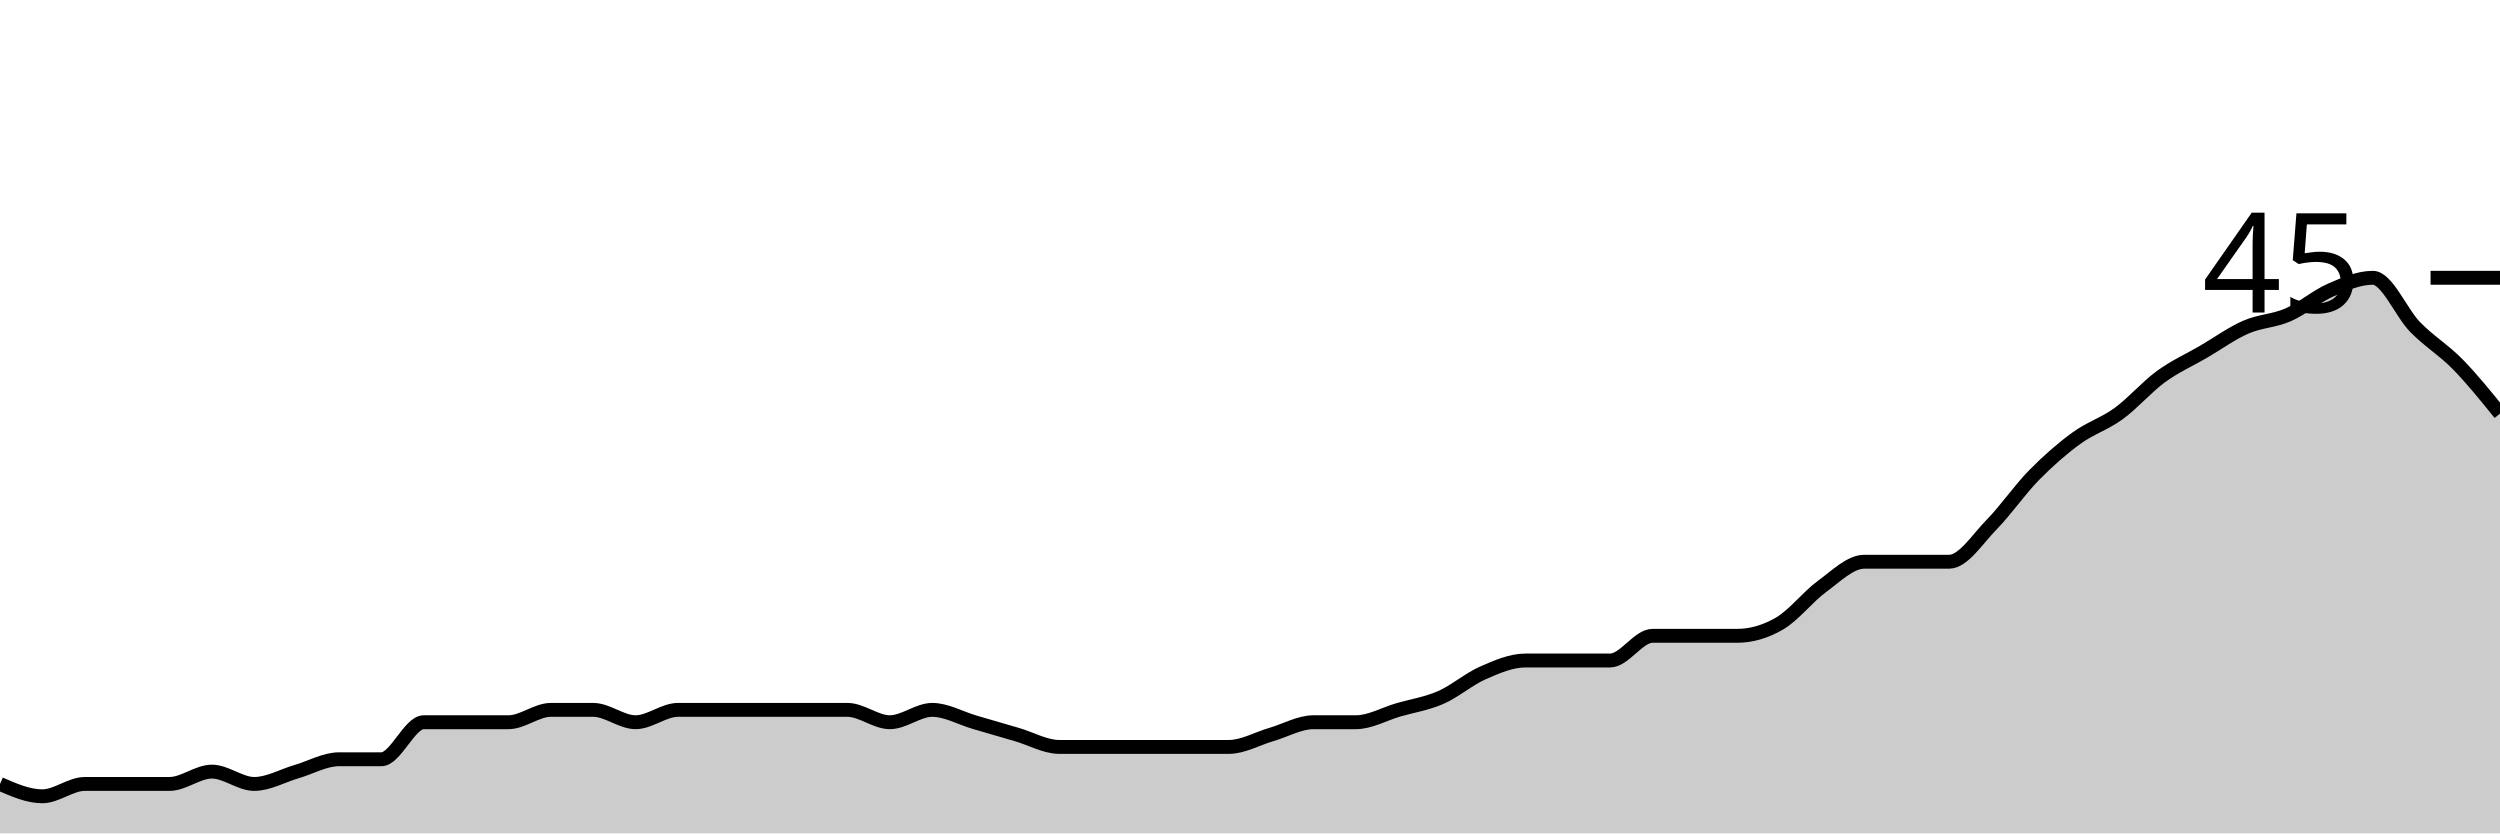
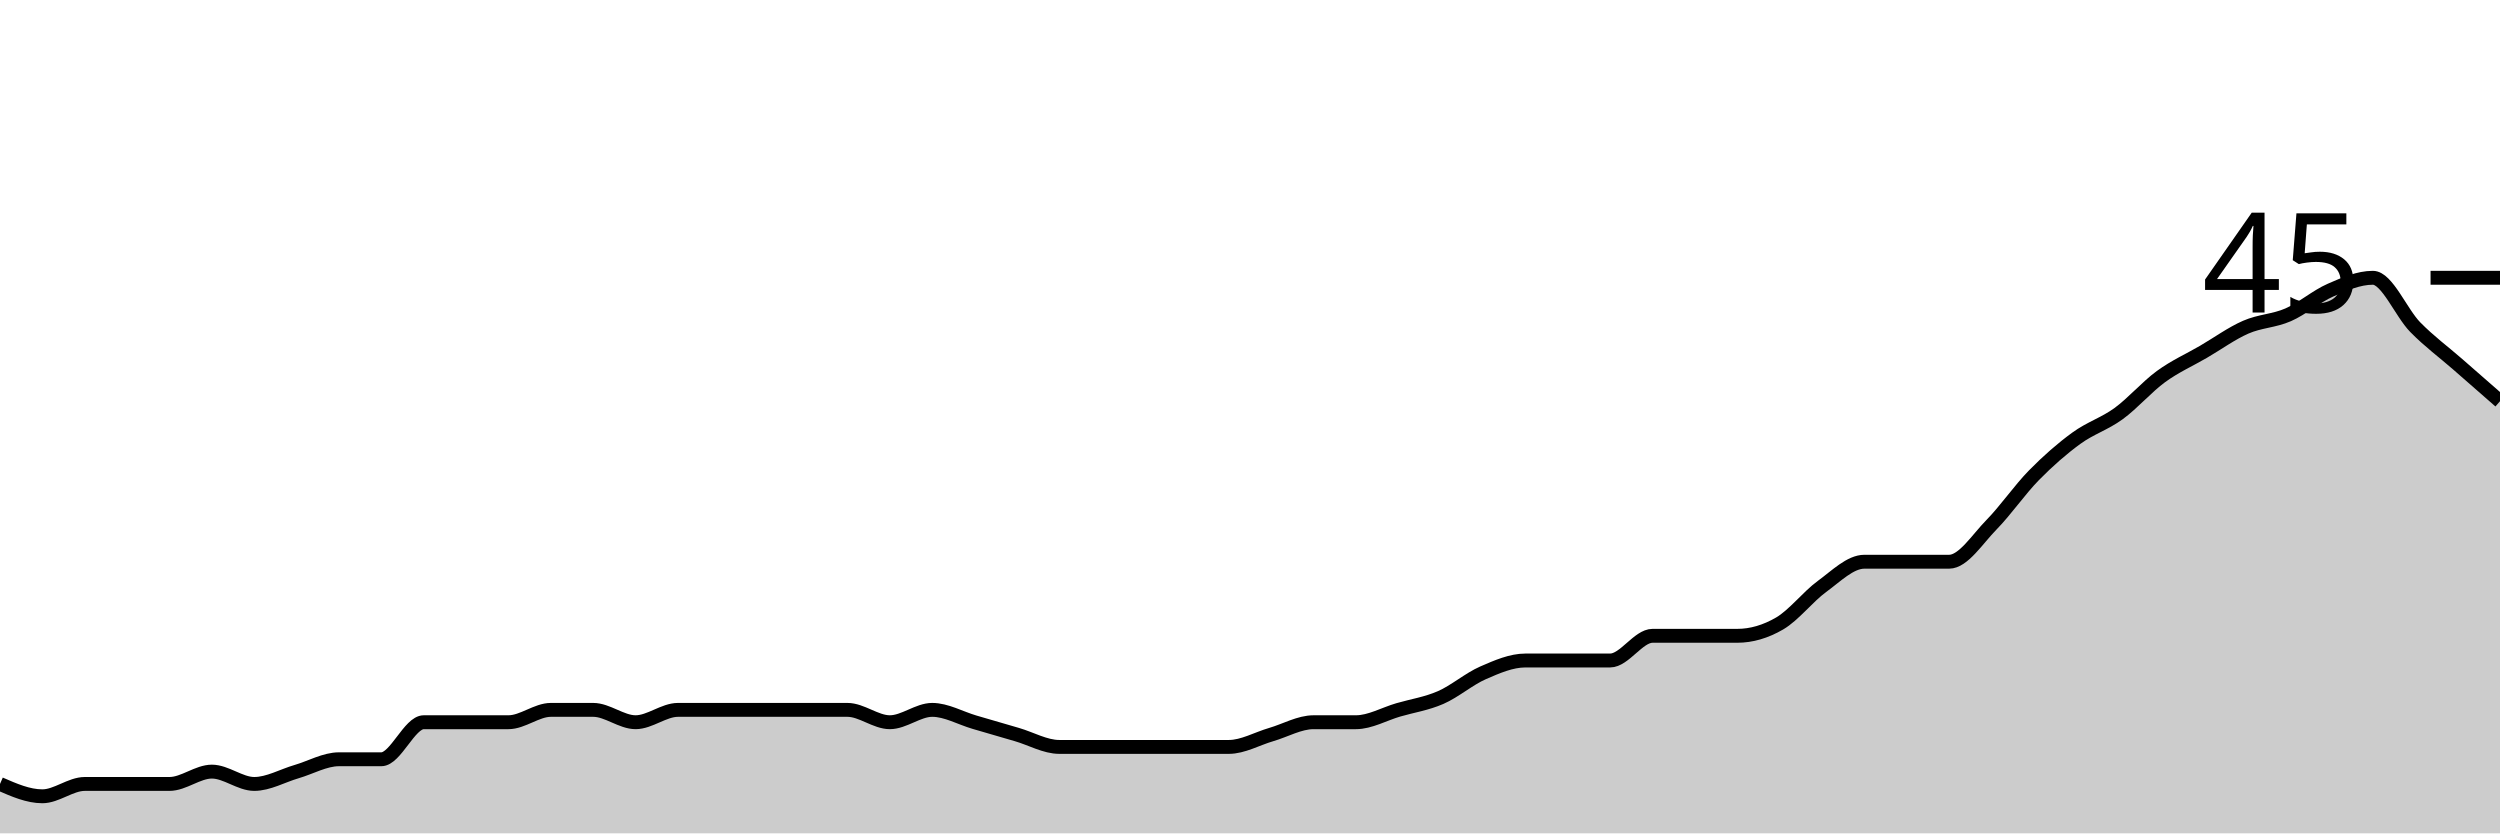
<svg xmlns="http://www.w3.org/2000/svg" viewBox="0 0 180 60">
  <g transform="translate(0,20)">
-     <path class="area" fill="rgba(0, 0, 0, 0.2)" d="M0,36.444C1.017,36.889,2.034,37.333,3.051,37.333C4.068,37.333,5.085,36.444,6.102,36.444C7.119,36.444,8.136,36.444,9.153,36.444C10.169,36.444,11.186,36.444,12.203,36.444C13.22,36.444,14.237,35.556,15.254,35.556C16.271,35.556,17.288,36.444,18.305,36.444C19.322,36.444,20.339,35.852,21.356,35.556C22.373,35.259,23.39,34.667,24.407,34.667C25.424,34.667,26.441,34.667,27.458,34.667C28.475,34.667,29.492,32,30.508,32C31.525,32,32.542,32,33.559,32C34.576,32,35.593,32,36.61,32C37.627,32,38.644,31.111,39.661,31.111C40.678,31.111,41.695,31.111,42.712,31.111C43.729,31.111,44.746,32,45.763,32C46.78,32,47.797,31.111,48.814,31.111C49.831,31.111,50.847,31.111,51.864,31.111C52.881,31.111,53.898,31.111,54.915,31.111C55.932,31.111,56.949,31.111,57.966,31.111C58.983,31.111,60,31.111,61.017,31.111C62.034,31.111,63.051,32,64.068,32C65.085,32,66.102,31.111,67.119,31.111C68.136,31.111,69.153,31.704,70.169,32C71.186,32.296,72.203,32.593,73.22,32.889C74.237,33.185,75.254,33.778,76.271,33.778C77.288,33.778,78.305,33.778,79.322,33.778C80.339,33.778,81.356,33.778,82.373,33.778C83.39,33.778,84.407,33.778,85.424,33.778C86.441,33.778,87.458,33.778,88.475,33.778C89.492,33.778,90.508,33.185,91.525,32.889C92.542,32.593,93.559,32,94.576,32C95.593,32,96.61,32,97.627,32C98.644,32,99.661,31.407,100.678,31.111C101.695,30.815,102.712,30.667,103.729,30.222C104.746,29.778,105.763,28.889,106.78,28.444C107.797,28,108.814,27.556,109.831,27.556C110.847,27.556,111.864,27.556,112.881,27.556C113.898,27.556,114.915,27.556,115.932,27.556C116.949,27.556,117.966,25.778,118.983,25.778C120,25.778,121.017,25.778,122.034,25.778C123.051,25.778,124.068,25.778,125.085,25.778C126.102,25.778,127.119,25.481,128.136,24.889C129.153,24.296,130.169,22.963,131.186,22.222C132.203,21.481,133.22,20.444,134.237,20.444C135.254,20.444,136.271,20.444,137.288,20.444C138.305,20.444,139.322,20.444,140.339,20.444C141.356,20.444,142.373,18.815,143.39,17.778C144.407,16.741,145.424,15.259,146.441,14.222C147.458,13.185,148.475,12.296,149.492,11.556C150.508,10.815,151.525,10.519,152.542,9.778C153.559,9.037,154.576,7.852,155.593,7.111C156.61,6.37,157.627,5.926,158.644,5.333C159.661,4.741,160.678,4,161.695,3.556C162.712,3.111,163.729,3.111,164.746,2.667C165.763,2.222,166.78,1.333,167.797,0.889C168.814,0.444,169.831,0,170.847,0C171.864,0,172.881,2.519,173.898,3.556C174.915,4.593,175.932,5.185,176.949,6.222C177.966,7.259,178.983,8.519,180,9.778L180,40C178.983,40,177.966,40,176.949,40C175.932,40,174.915,40,173.898,40C172.881,40,171.864,40,170.847,40C169.831,40,168.814,40,167.797,40C166.78,40,165.763,40,164.746,40C163.729,40,162.712,40,161.695,40C160.678,40,159.661,40,158.644,40C157.627,40,156.61,40,155.593,40C154.576,40,153.559,40,152.542,40C151.525,40,150.508,40,149.492,40C148.475,40,147.458,40,146.441,40C145.424,40,144.407,40,143.39,40C142.373,40,141.356,40,140.339,40C139.322,40,138.305,40,137.288,40C136.271,40,135.254,40,134.237,40C133.22,40,132.203,40,131.186,40C130.169,40,129.153,40,128.136,40C127.119,40,126.102,40,125.085,40C124.068,40,123.051,40,122.034,40C121.017,40,120,40,118.983,40C117.966,40,116.949,40,115.932,40C114.915,40,113.898,40,112.881,40C111.864,40,110.847,40,109.831,40C108.814,40,107.797,40,106.78,40C105.763,40,104.746,40,103.729,40C102.712,40,101.695,40,100.678,40C99.661,40,98.644,40,97.627,40C96.61,40,95.593,40,94.576,40C93.559,40,92.542,40,91.525,40C90.508,40,89.492,40,88.475,40C87.458,40,86.441,40,85.424,40C84.407,40,83.39,40,82.373,40C81.356,40,80.339,40,79.322,40C78.305,40,77.288,40,76.271,40C75.254,40,74.237,40,73.22,40C72.203,40,71.186,40,70.169,40C69.153,40,68.136,40,67.119,40C66.102,40,65.085,40,64.068,40C63.051,40,62.034,40,61.017,40C60,40,58.983,40,57.966,40C56.949,40,55.932,40,54.915,40C53.898,40,52.881,40,51.864,40C50.847,40,49.831,40,48.814,40C47.797,40,46.78,40,45.763,40C44.746,40,43.729,40,42.712,40C41.695,40,40.678,40,39.661,40C38.644,40,37.627,40,36.61,40C35.593,40,34.576,40,33.559,40C32.542,40,31.525,40,30.508,40C29.492,40,28.475,40,27.458,40C26.441,40,25.424,40,24.407,40C23.39,40,22.373,40,21.356,40C20.339,40,19.322,40,18.305,40C17.288,40,16.271,40,15.254,40C14.237,40,13.22,40,12.203,40C11.186,40,10.169,40,9.153,40C8.136,40,7.119,40,6.102,40C5.085,40,4.068,40,3.051,40C2.034,40,1.017,40,0,40Z" />
-     <path class="line" stroke="black" fill="none" d="M0,36.444C1.017,36.889,2.034,37.333,3.051,37.333C4.068,37.333,5.085,36.444,6.102,36.444C7.119,36.444,8.136,36.444,9.153,36.444C10.169,36.444,11.186,36.444,12.203,36.444C13.22,36.444,14.237,35.556,15.254,35.556C16.271,35.556,17.288,36.444,18.305,36.444C19.322,36.444,20.339,35.852,21.356,35.556C22.373,35.259,23.39,34.667,24.407,34.667C25.424,34.667,26.441,34.667,27.458,34.667C28.475,34.667,29.492,32,30.508,32C31.525,32,32.542,32,33.559,32C34.576,32,35.593,32,36.61,32C37.627,32,38.644,31.111,39.661,31.111C40.678,31.111,41.695,31.111,42.712,31.111C43.729,31.111,44.746,32,45.763,32C46.78,32,47.797,31.111,48.814,31.111C49.831,31.111,50.847,31.111,51.864,31.111C52.881,31.111,53.898,31.111,54.915,31.111C55.932,31.111,56.949,31.111,57.966,31.111C58.983,31.111,60,31.111,61.017,31.111C62.034,31.111,63.051,32,64.068,32C65.085,32,66.102,31.111,67.119,31.111C68.136,31.111,69.153,31.704,70.169,32C71.186,32.296,72.203,32.593,73.22,32.889C74.237,33.185,75.254,33.778,76.271,33.778C77.288,33.778,78.305,33.778,79.322,33.778C80.339,33.778,81.356,33.778,82.373,33.778C83.39,33.778,84.407,33.778,85.424,33.778C86.441,33.778,87.458,33.778,88.475,33.778C89.492,33.778,90.508,33.185,91.525,32.889C92.542,32.593,93.559,32,94.576,32C95.593,32,96.61,32,97.627,32C98.644,32,99.661,31.407,100.678,31.111C101.695,30.815,102.712,30.667,103.729,30.222C104.746,29.778,105.763,28.889,106.78,28.444C107.797,28,108.814,27.556,109.831,27.556C110.847,27.556,111.864,27.556,112.881,27.556C113.898,27.556,114.915,27.556,115.932,27.556C116.949,27.556,117.966,25.778,118.983,25.778C120,25.778,121.017,25.778,122.034,25.778C123.051,25.778,124.068,25.778,125.085,25.778C126.102,25.778,127.119,25.481,128.136,24.889C129.153,24.296,130.169,22.963,131.186,22.222C132.203,21.481,133.22,20.444,134.237,20.444C135.254,20.444,136.271,20.444,137.288,20.444C138.305,20.444,139.322,20.444,140.339,20.444C141.356,20.444,142.373,18.815,143.39,17.778C144.407,16.741,145.424,15.259,146.441,14.222C147.458,13.185,148.475,12.296,149.492,11.556C150.508,10.815,151.525,10.519,152.542,9.778C153.559,9.037,154.576,7.852,155.593,7.111C156.61,6.37,157.627,5.926,158.644,5.333C159.661,4.741,160.678,4,161.695,3.556C162.712,3.111,163.729,3.111,164.746,2.667C165.763,2.222,166.78,1.333,167.797,0.889C168.814,0.444,169.831,0,170.847,0C171.864,0,172.881,2.519,173.898,3.556C174.915,4.593,175.932,5.185,176.949,6.222C177.966,7.259,178.983,8.519,180,9.778" />
+     <path class="area" fill="rgba(0, 0, 0, 0.2)" d="M0,36.444C1.017,36.889,2.034,37.333,3.051,37.333C4.068,37.333,5.085,36.444,6.102,36.444C7.119,36.444,8.136,36.444,9.153,36.444C10.169,36.444,11.186,36.444,12.203,36.444C13.22,36.444,14.237,35.556,15.254,35.556C16.271,35.556,17.288,36.444,18.305,36.444C19.322,36.444,20.339,35.852,21.356,35.556C22.373,35.259,23.39,34.667,24.407,34.667C25.424,34.667,26.441,34.667,27.458,34.667C28.475,34.667,29.492,32,30.508,32C31.525,32,32.542,32,33.559,32C34.576,32,35.593,32,36.61,32C37.627,32,38.644,31.111,39.661,31.111C40.678,31.111,41.695,31.111,42.712,31.111C43.729,31.111,44.746,32,45.763,32C46.78,32,47.797,31.111,48.814,31.111C49.831,31.111,50.847,31.111,51.864,31.111C52.881,31.111,53.898,31.111,54.915,31.111C55.932,31.111,56.949,31.111,57.966,31.111C58.983,31.111,60,31.111,61.017,31.111C62.034,31.111,63.051,32,64.068,32C65.085,32,66.102,31.111,67.119,31.111C68.136,31.111,69.153,31.704,70.169,32C71.186,32.296,72.203,32.593,73.22,32.889C74.237,33.185,75.254,33.778,76.271,33.778C77.288,33.778,78.305,33.778,79.322,33.778C80.339,33.778,81.356,33.778,82.373,33.778C83.39,33.778,84.407,33.778,85.424,33.778C86.441,33.778,87.458,33.778,88.475,33.778C89.492,33.778,90.508,33.185,91.525,32.889C92.542,32.593,93.559,32,94.576,32C95.593,32,96.61,32,97.627,32C98.644,32,99.661,31.407,100.678,31.111C101.695,30.815,102.712,30.667,103.729,30.222C104.746,29.778,105.763,28.889,106.78,28.444C107.797,28,108.814,27.556,109.831,27.556C110.847,27.556,111.864,27.556,112.881,27.556C113.898,27.556,114.915,27.556,115.932,27.556C116.949,27.556,117.966,25.778,118.983,25.778C120,25.778,121.017,25.778,122.034,25.778C123.051,25.778,124.068,25.778,125.085,25.778C126.102,25.778,127.119,25.481,128.136,24.889C129.153,24.296,130.169,22.963,131.186,22.222C132.203,21.481,133.22,20.444,134.237,20.444C135.254,20.444,136.271,20.444,137.288,20.444C138.305,20.444,139.322,20.444,140.339,20.444C141.356,20.444,142.373,18.815,143.39,17.778C144.407,16.741,145.424,15.259,146.441,14.222C147.458,13.185,148.475,12.296,149.492,11.556C150.508,10.815,151.525,10.519,152.542,9.778C153.559,9.037,154.576,7.852,155.593,7.111C156.61,6.37,157.627,5.926,158.644,5.333C159.661,4.741,160.678,4,161.695,3.556C162.712,3.111,163.729,3.111,164.746,2.667C165.763,2.222,166.78,1.333,167.797,0.889C168.814,0.444,169.831,0,170.847,0C171.864,0,172.881,2.519,173.898,3.556C174.915,4.593,175.932,5.333,176.949,6.222C177.966,7.111,178.983,8,180,8.889L180,40C178.983,40,177.966,40,176.949,40C175.932,40,174.915,40,173.898,40C172.881,40,171.864,40,170.847,40C169.831,40,168.814,40,167.797,40C166.78,40,165.763,40,164.746,40C163.729,40,162.712,40,161.695,40C160.678,40,159.661,40,158.644,40C157.627,40,156.61,40,155.593,40C154.576,40,153.559,40,152.542,40C151.525,40,150.508,40,149.492,40C148.475,40,147.458,40,146.441,40C145.424,40,144.407,40,143.39,40C142.373,40,141.356,40,140.339,40C139.322,40,138.305,40,137.288,40C136.271,40,135.254,40,134.237,40C133.22,40,132.203,40,131.186,40C130.169,40,129.153,40,128.136,40C127.119,40,126.102,40,125.085,40C124.068,40,123.051,40,122.034,40C121.017,40,120,40,118.983,40C117.966,40,116.949,40,115.932,40C114.915,40,113.898,40,112.881,40C111.864,40,110.847,40,109.831,40C108.814,40,107.797,40,106.78,40C105.763,40,104.746,40,103.729,40C102.712,40,101.695,40,100.678,40C99.661,40,98.644,40,97.627,40C96.61,40,95.593,40,94.576,40C93.559,40,92.542,40,91.525,40C90.508,40,89.492,40,88.475,40C87.458,40,86.441,40,85.424,40C84.407,40,83.39,40,82.373,40C81.356,40,80.339,40,79.322,40C78.305,40,77.288,40,76.271,40C75.254,40,74.237,40,73.22,40C72.203,40,71.186,40,70.169,40C69.153,40,68.136,40,67.119,40C66.102,40,65.085,40,64.068,40C63.051,40,62.034,40,61.017,40C60,40,58.983,40,57.966,40C56.949,40,55.932,40,54.915,40C53.898,40,52.881,40,51.864,40C50.847,40,49.831,40,48.814,40C47.797,40,46.78,40,45.763,40C44.746,40,43.729,40,42.712,40C41.695,40,40.678,40,39.661,40C38.644,40,37.627,40,36.61,40C35.593,40,34.576,40,33.559,40C32.542,40,31.525,40,30.508,40C29.492,40,28.475,40,27.458,40C26.441,40,25.424,40,24.407,40C23.39,40,22.373,40,21.356,40C20.339,40,19.322,40,18.305,40C17.288,40,16.271,40,15.254,40C14.237,40,13.22,40,12.203,40C11.186,40,10.169,40,9.153,40C8.136,40,7.119,40,6.102,40C5.085,40,4.068,40,3.051,40C2.034,40,1.017,40,0,40Z" />
+     <path class="line" stroke="black" fill="none" d="M0,36.444C1.017,36.889,2.034,37.333,3.051,37.333C4.068,37.333,5.085,36.444,6.102,36.444C7.119,36.444,8.136,36.444,9.153,36.444C10.169,36.444,11.186,36.444,12.203,36.444C13.22,36.444,14.237,35.556,15.254,35.556C16.271,35.556,17.288,36.444,18.305,36.444C19.322,36.444,20.339,35.852,21.356,35.556C22.373,35.259,23.39,34.667,24.407,34.667C25.424,34.667,26.441,34.667,27.458,34.667C28.475,34.667,29.492,32,30.508,32C31.525,32,32.542,32,33.559,32C34.576,32,35.593,32,36.61,32C37.627,32,38.644,31.111,39.661,31.111C40.678,31.111,41.695,31.111,42.712,31.111C43.729,31.111,44.746,32,45.763,32C46.78,32,47.797,31.111,48.814,31.111C49.831,31.111,50.847,31.111,51.864,31.111C52.881,31.111,53.898,31.111,54.915,31.111C55.932,31.111,56.949,31.111,57.966,31.111C58.983,31.111,60,31.111,61.017,31.111C62.034,31.111,63.051,32,64.068,32C65.085,32,66.102,31.111,67.119,31.111C68.136,31.111,69.153,31.704,70.169,32C71.186,32.296,72.203,32.593,73.22,32.889C74.237,33.185,75.254,33.778,76.271,33.778C77.288,33.778,78.305,33.778,79.322,33.778C80.339,33.778,81.356,33.778,82.373,33.778C83.39,33.778,84.407,33.778,85.424,33.778C86.441,33.778,87.458,33.778,88.475,33.778C89.492,33.778,90.508,33.185,91.525,32.889C92.542,32.593,93.559,32,94.576,32C95.593,32,96.61,32,97.627,32C98.644,32,99.661,31.407,100.678,31.111C101.695,30.815,102.712,30.667,103.729,30.222C104.746,29.778,105.763,28.889,106.78,28.444C107.797,28,108.814,27.556,109.831,27.556C110.847,27.556,111.864,27.556,112.881,27.556C113.898,27.556,114.915,27.556,115.932,27.556C116.949,27.556,117.966,25.778,118.983,25.778C120,25.778,121.017,25.778,122.034,25.778C123.051,25.778,124.068,25.778,125.085,25.778C126.102,25.778,127.119,25.481,128.136,24.889C129.153,24.296,130.169,22.963,131.186,22.222C132.203,21.481,133.22,20.444,134.237,20.444C135.254,20.444,136.271,20.444,137.288,20.444C138.305,20.444,139.322,20.444,140.339,20.444C141.356,20.444,142.373,18.815,143.39,17.778C144.407,16.741,145.424,15.259,146.441,14.222C147.458,13.185,148.475,12.296,149.492,11.556C150.508,10.815,151.525,10.519,152.542,9.778C153.559,9.037,154.576,7.852,155.593,7.111C156.61,6.37,157.627,5.926,158.644,5.333C159.661,4.741,160.678,4,161.695,3.556C162.712,3.111,163.729,3.111,164.746,2.667C165.763,2.222,166.78,1.333,167.797,0.889C168.814,0.444,169.831,0,170.847,0C171.864,0,172.881,2.519,173.898,3.556C174.915,4.593,175.932,5.333,176.949,6.222C177.966,7.111,178.983,8,180,8.889" />
    <path class="axis-ceiling" stroke-width="1" stroke="black" fill="none" d="M175,0L180,0" />
    <text class="axis-ceiling-label" font-family="sans-serif" text-anchor="end" font-size="10px" x="170" y="2.5">45</text>
  </g>
</svg>
